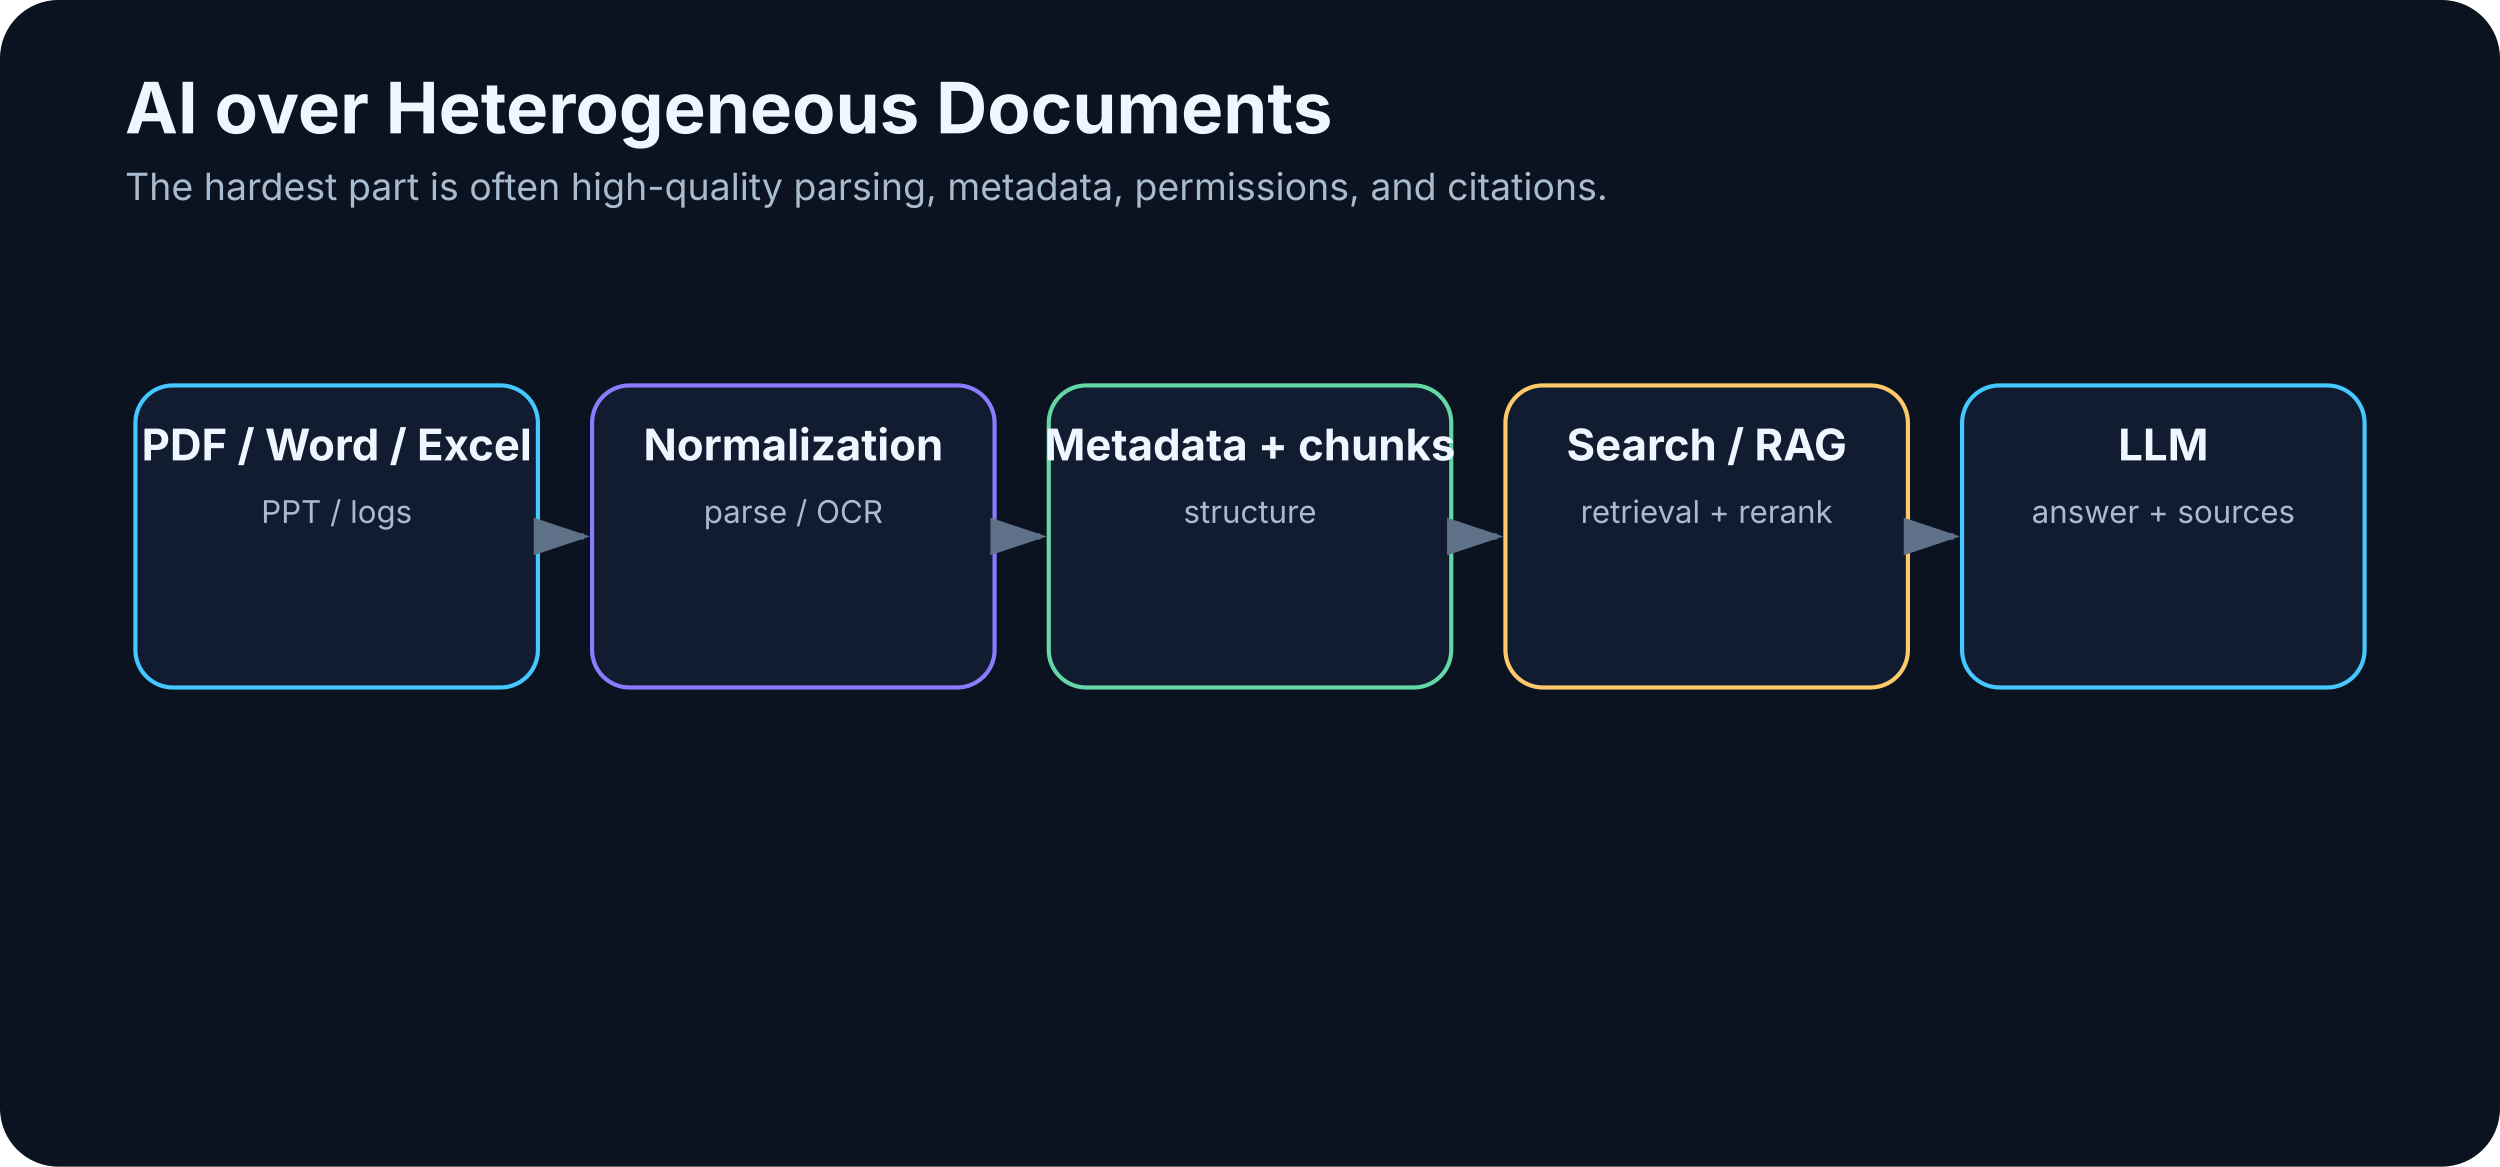
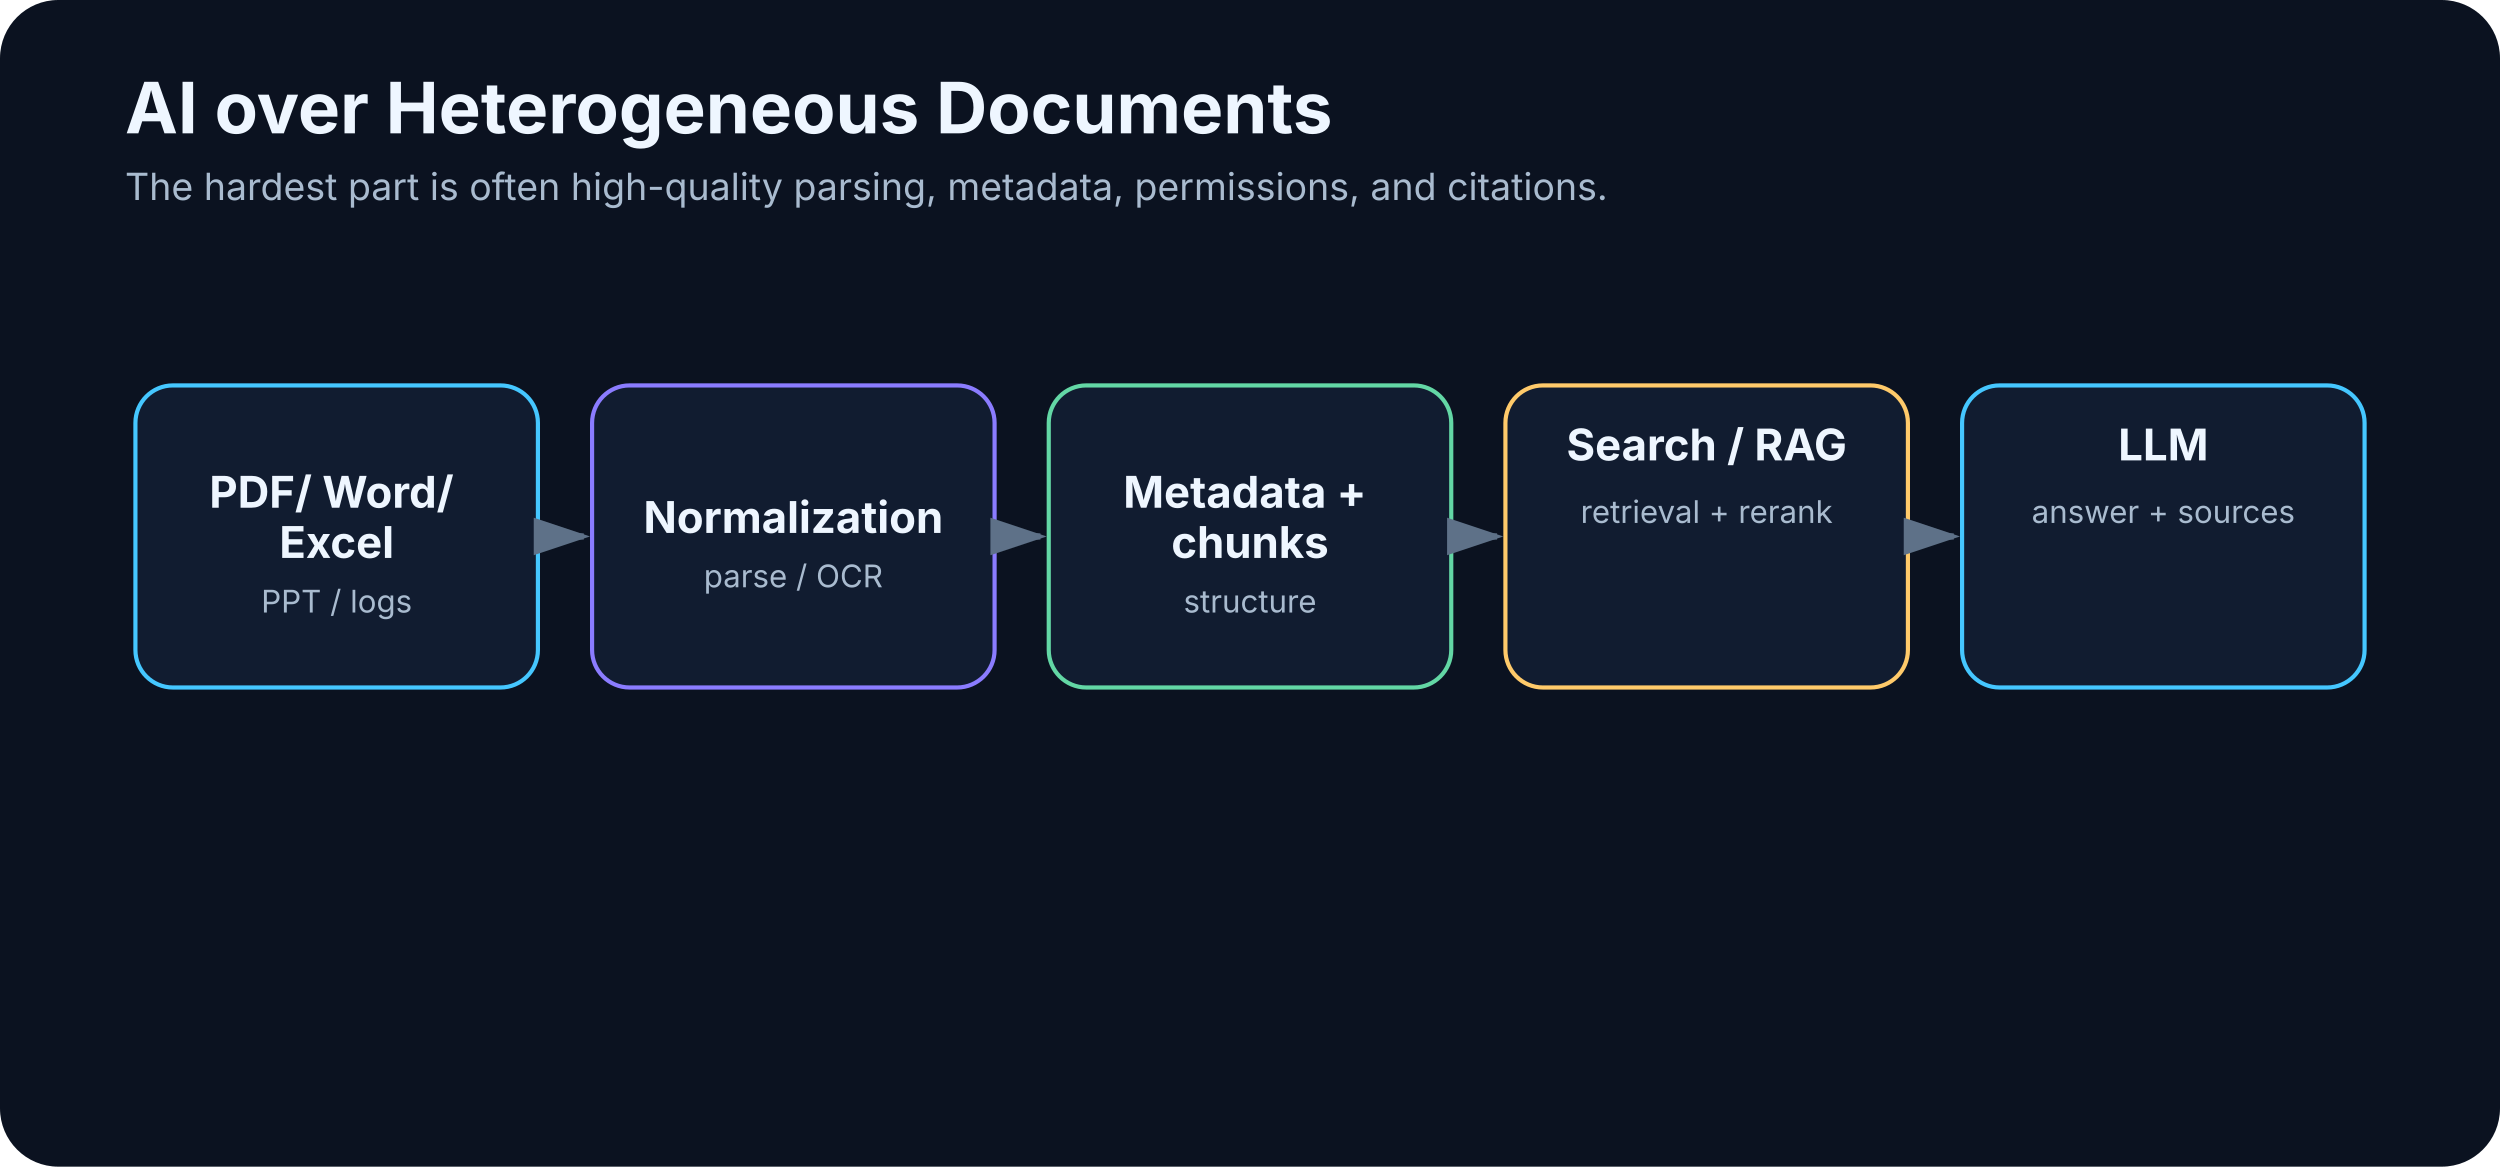
<svg xmlns="http://www.w3.org/2000/svg" width="1200" height="560" viewBox="0 0 1200 560" role="img" aria-labelledby="title desc">
  <defs>
    <marker id="arrow" markerWidth="10" markerHeight="10" refX="8" refY="3" orient="auto">
      <path d="M0,0 L0,6 L9,3 z" fill="#5e7188" />
    </marker>
  </defs>
  <rect width="1200" height="560" rx="28" fill="#0b1220" />
  <text x="60" y="64" font-family="Inter,Segoe UI,Arial,sans-serif" font-size="34" font-weight="700" fill="#eef6ff">AI over Heterogeneous Documents</text>
  <text x="60" y="96" font-family="Inter,Segoe UI,Arial,sans-serif" font-size="18" fill="#a9bbcf">The hardest part is often high-quality parsing, metadata, permissions, and citations.</text>
  <rect x="65.0" y="185" width="193.2" height="145" rx="18" fill="#111c30" stroke="#45c7ff" stroke-width="2" />
-   <text x="161.6" y="221" text-anchor="middle" font-family="Inter,Segoe UI,Arial,sans-serif" font-size="21" font-weight="700" fill="#eef6ff">PDF / Word / Excel</text>
-   <text x="161.6" y="251" text-anchor="middle" font-family="Inter,Segoe UI,Arial,sans-serif" font-size="15" font-weight="400" fill="#a9bbcf">PPT / logs</text>
+   <text x="161.6" y="243.7" text-anchor="middle" font-family="Inter,Segoe UI,Arial,sans-serif" font-size="21" font-weight="700" fill="#eef6ff">
+     <tspan x="161.6" dy="0">PDF/ Word/</tspan>
+     <tspan x="161.6" dy="24.1">Excel</tspan>
+   </text>
+   <text x="161.6" y="294.0" text-anchor="middle" font-family="Inter,Segoe UI,Arial,sans-serif" font-size="15" font-weight="400" fill="#a9bbcf">PPT / logs</text>
  <line x1="262.2" y1="257.5" x2="280.2" y2="257.5" stroke="#5e7188" stroke-width="3" marker-end="url(#arrow)" />
  <rect x="284.2" y="185" width="193.2" height="145" rx="18" fill="#111c30" stroke="#8b7cff" stroke-width="2" />
-   <text x="380.8" y="221" text-anchor="middle" font-family="Inter,Segoe UI,Arial,sans-serif" font-size="21" font-weight="700" fill="#eef6ff">Normalization</text>
-   <text x="380.8" y="251" text-anchor="middle" font-family="Inter,Segoe UI,Arial,sans-serif" font-size="15" font-weight="400" fill="#a9bbcf">parse / OCR</text>
+   <text x="380.8" y="255.8" text-anchor="middle" font-family="Inter,Segoe UI,Arial,sans-serif" font-size="21" font-weight="700" fill="#eef6ff">Normalization</text>
+   <text x="380.8" y="281.9" text-anchor="middle" font-family="Inter,Segoe UI,Arial,sans-serif" font-size="15" font-weight="400" fill="#a9bbcf">parse / OCR</text>
  <line x1="481.4" y1="257.5" x2="499.4" y2="257.5" stroke="#5e7188" stroke-width="3" marker-end="url(#arrow)" />
  <rect x="503.4" y="185" width="193.2" height="145" rx="18" fill="#111c30" stroke="#63d7a5" stroke-width="2" />
-   <text x="600.0" y="221" text-anchor="middle" font-family="Inter,Segoe UI,Arial,sans-serif" font-size="21" font-weight="700" fill="#eef6ff">Metadata + chunks</text>
-   <text x="600.0" y="251" text-anchor="middle" font-family="Inter,Segoe UI,Arial,sans-serif" font-size="15" font-weight="400" fill="#a9bbcf">structure</text>
+   <text x="600.0" y="243.7" text-anchor="middle" font-family="Inter,Segoe UI,Arial,sans-serif" font-size="21" font-weight="700" fill="#eef6ff">
+     <tspan x="600.0" dy="0">Metadata +</tspan>
+     <tspan x="600.0" dy="24.1">chunks</tspan>
+   </text>
+   <text x="600.0" y="294.0" text-anchor="middle" font-family="Inter,Segoe UI,Arial,sans-serif" font-size="15" font-weight="400" fill="#a9bbcf">structure</text>
  <line x1="700.6" y1="257.5" x2="718.6" y2="257.5" stroke="#5e7188" stroke-width="3" marker-end="url(#arrow)" />
  <rect x="722.6" y="185" width="193.2" height="145" rx="18" fill="#111c30" stroke="#ffca6a" stroke-width="2" />
  <text x="819.2" y="221" text-anchor="middle" font-family="Inter,Segoe UI,Arial,sans-serif" font-size="21" font-weight="700" fill="#eef6ff">Search / RAG</text>
  <text x="819.2" y="251" text-anchor="middle" font-family="Inter,Segoe UI,Arial,sans-serif" font-size="15" font-weight="400" fill="#a9bbcf">retrieval + rerank</text>
  <line x1="919.8" y1="257.5" x2="937.8" y2="257.5" stroke="#5e7188" stroke-width="3" marker-end="url(#arrow)" />
  <rect x="941.8" y="185" width="193.2" height="145" rx="18" fill="#111c30" stroke="#45c7ff" stroke-width="2" />
  <text x="1038.4" y="221" text-anchor="middle" font-family="Inter,Segoe UI,Arial,sans-serif" font-size="21" font-weight="700" fill="#eef6ff">LLM</text>
  <text x="1038.4" y="251" text-anchor="middle" font-family="Inter,Segoe UI,Arial,sans-serif" font-size="15" font-weight="400" fill="#a9bbcf">answer + sources</text>
</svg>
